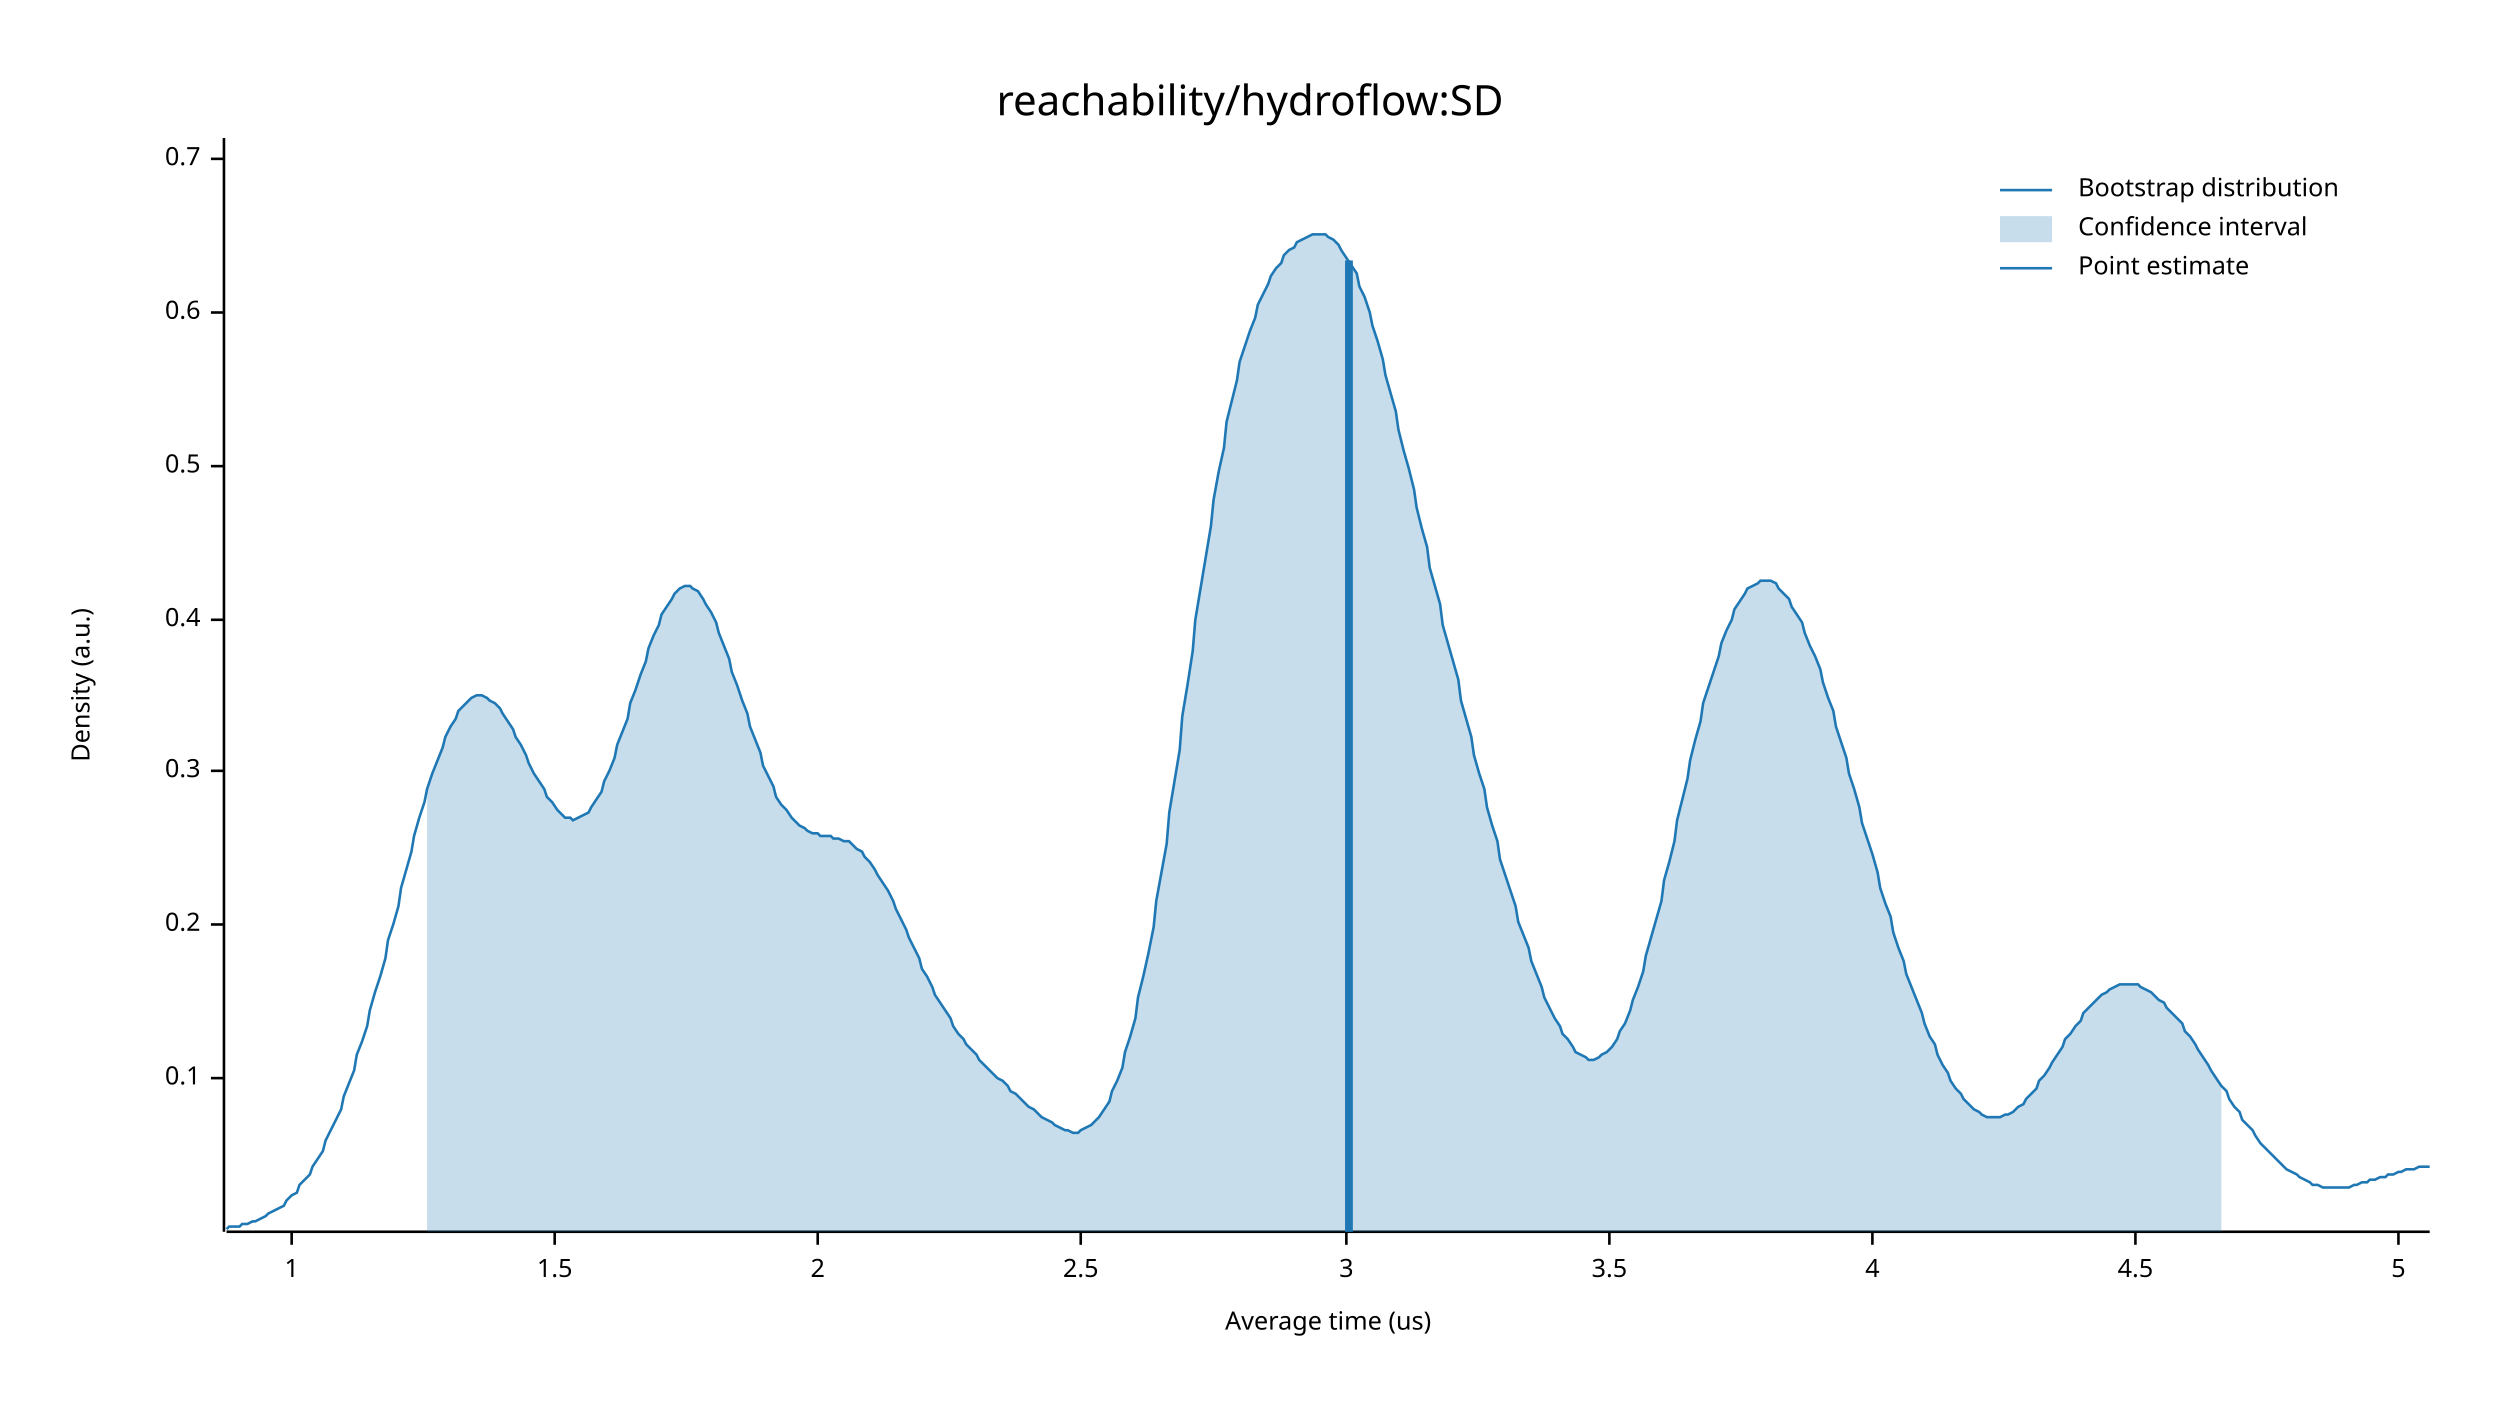
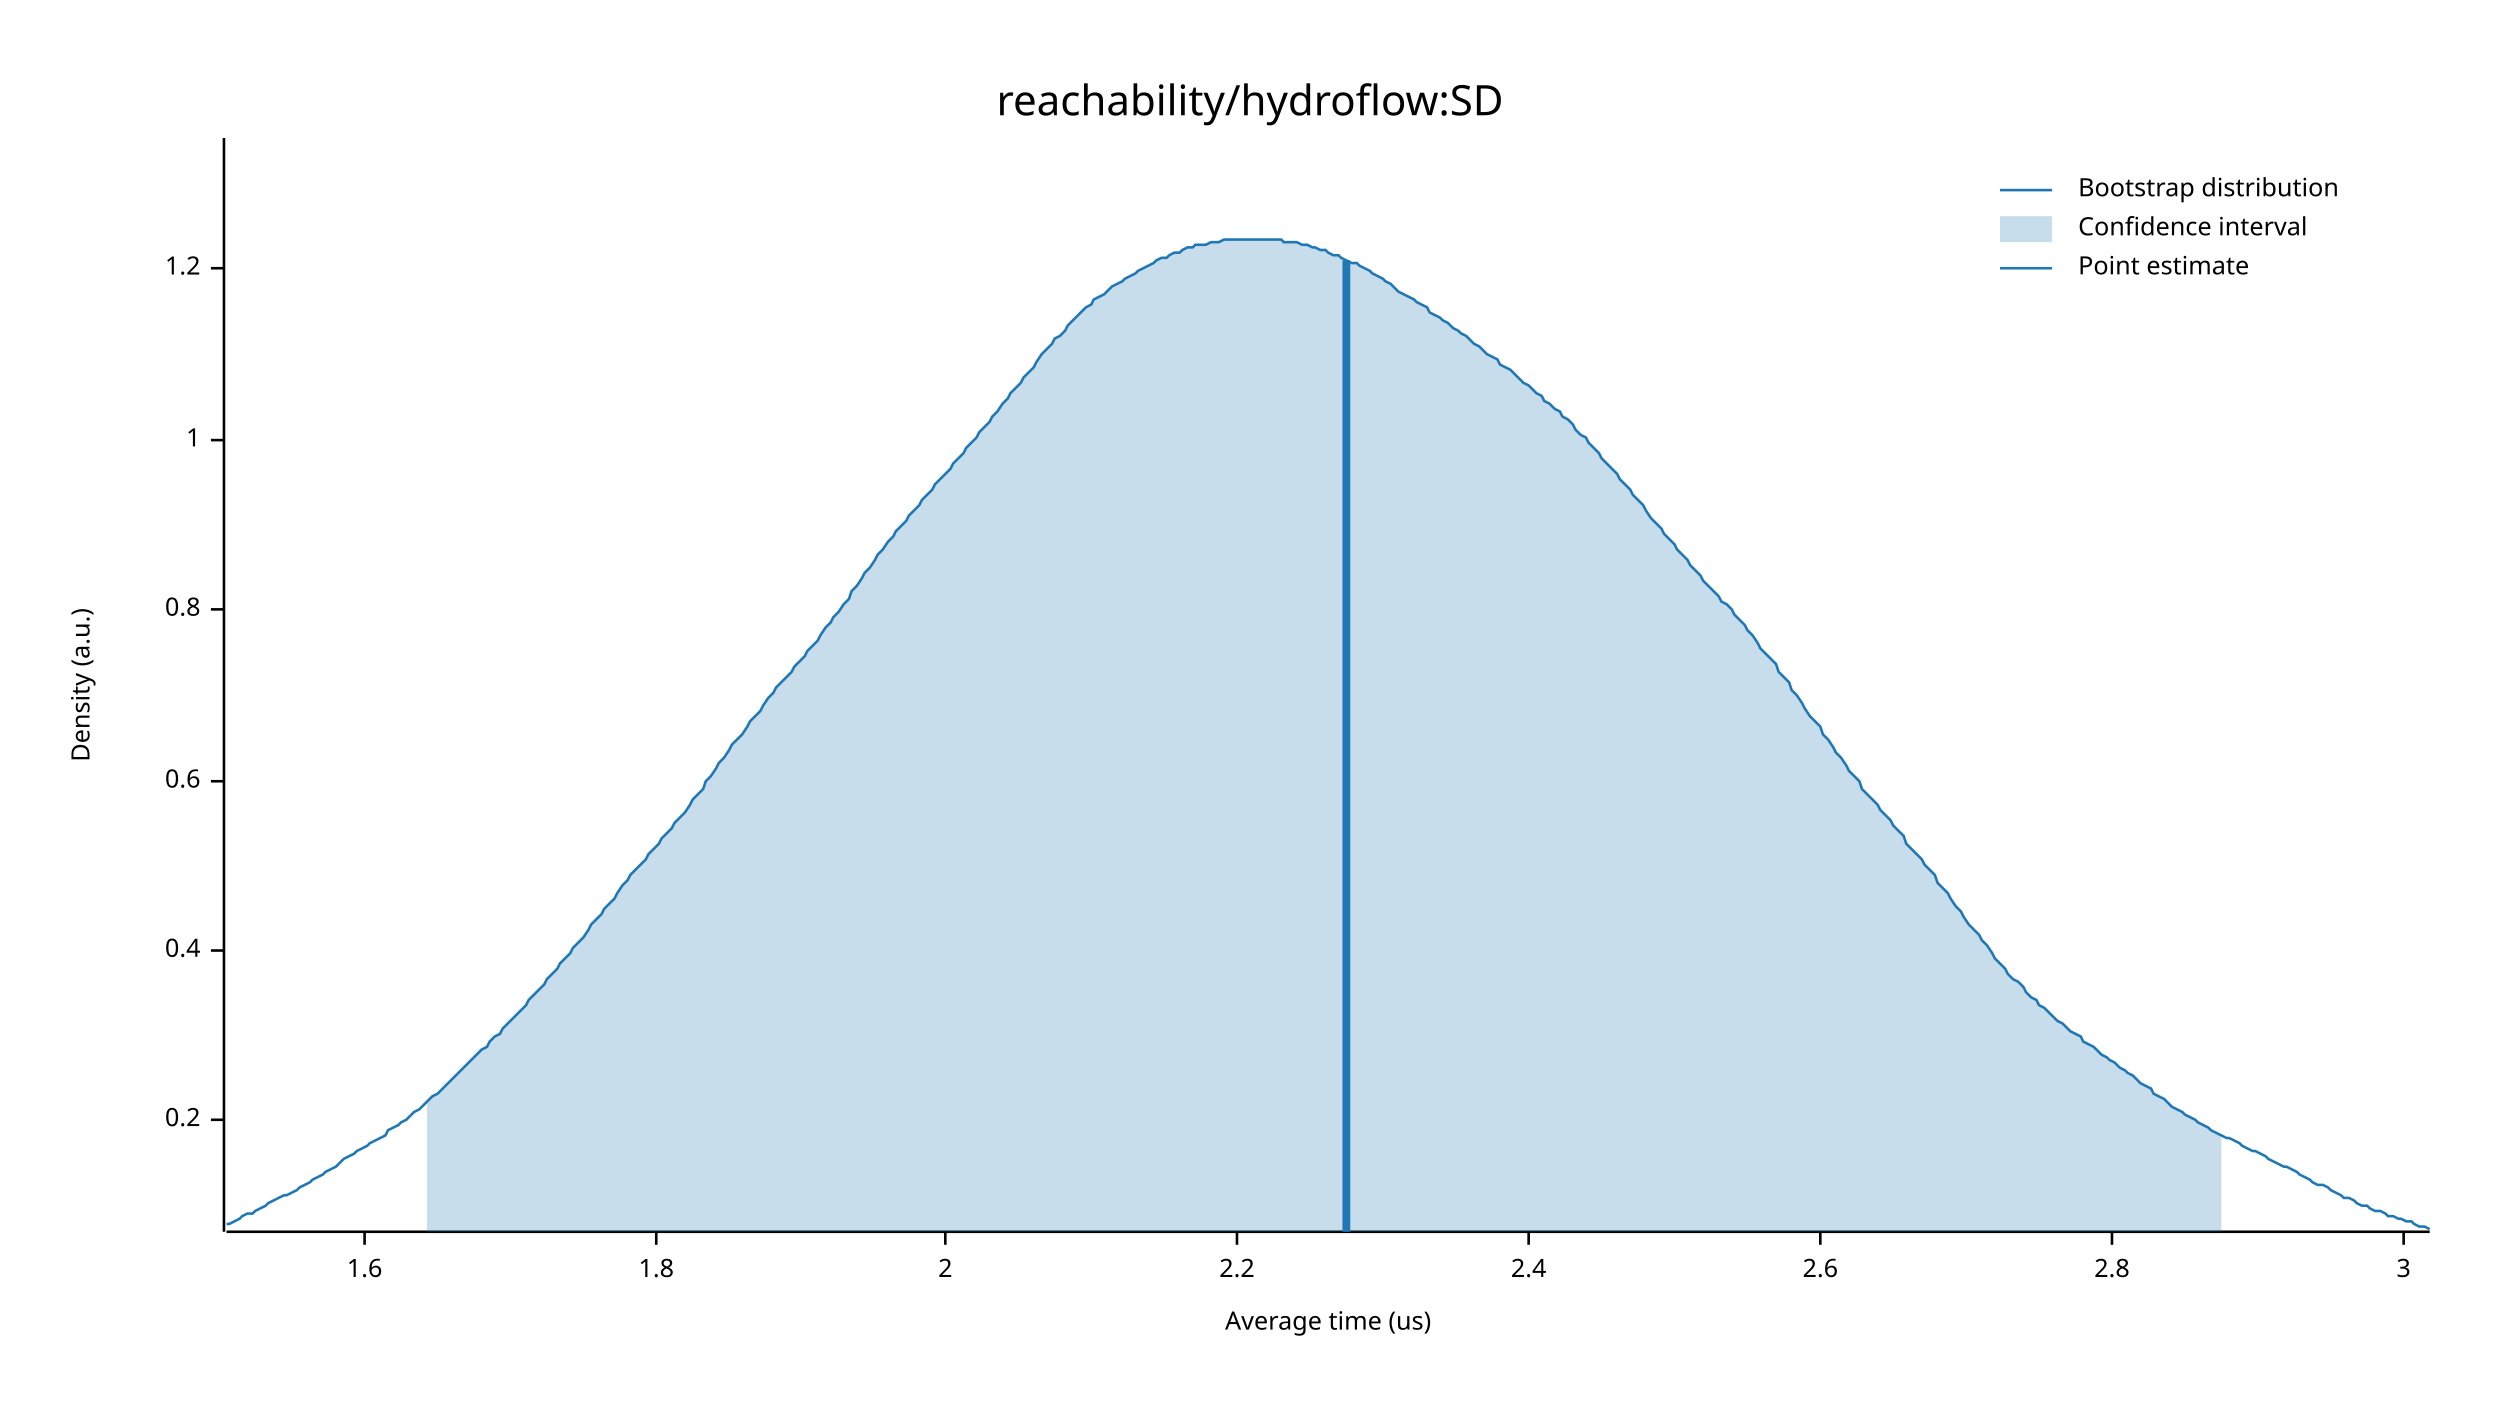
<svg xmlns="http://www.w3.org/2000/svg" width="960" height="540" viewBox="0 0 960 540">
  <text x="480" y="32" dy="0.76em" text-anchor="middle" font-family="sans-serif" font-size="16.129" opacity="1" fill="#000000">
reachability/hydroflow:SD
</text>
  <text x="27" y="263" dy="0.76em" text-anchor="middle" font-family="sans-serif" font-size="9.677" opacity="1" fill="#000000" transform="rotate(270, 27, 263)">
Density (a.u.)
</text>
  <text x="510" y="513" dy="-0.5ex" text-anchor="middle" font-family="sans-serif" font-size="9.677" opacity="1" fill="#000000">
Average time (us)
</text>
  <polyline fill="none" opacity="1" stroke="#000000" stroke-width="1" points="86,53 86,473 " />
-   <text x="77" y="414" dy="0.5ex" text-anchor="end" font-family="sans-serif" font-size="9.677" opacity="1" fill="#000000">
- 0.1
- </text>
-   <polyline fill="none" opacity="1" stroke="#000000" stroke-width="1" points="81,414 86,414 " />
-   <text x="77" y="355" dy="0.5ex" text-anchor="end" font-family="sans-serif" font-size="9.677" opacity="1" fill="#000000">
+   <text x="77" y="430" dy="0.5ex" text-anchor="end" font-family="sans-serif" font-size="9.677" opacity="1" fill="#000000">
0.2
</text>
-   <polyline fill="none" opacity="1" stroke="#000000" stroke-width="1" points="81,355 86,355 " />
-   <text x="77" y="296" dy="0.5ex" text-anchor="end" font-family="sans-serif" font-size="9.677" opacity="1" fill="#000000">
- 0.3
- </text>
-   <polyline fill="none" opacity="1" stroke="#000000" stroke-width="1" points="81,296 86,296 " />
-   <text x="77" y="238" dy="0.5ex" text-anchor="end" font-family="sans-serif" font-size="9.677" opacity="1" fill="#000000">
+   <polyline fill="none" opacity="1" stroke="#000000" stroke-width="1" points="81,430 86,430 " />
+   <text x="77" y="365" dy="0.5ex" text-anchor="end" font-family="sans-serif" font-size="9.677" opacity="1" fill="#000000">
0.4
</text>
-   <polyline fill="none" opacity="1" stroke="#000000" stroke-width="1" points="81,238 86,238 " />
-   <text x="77" y="179" dy="0.5ex" text-anchor="end" font-family="sans-serif" font-size="9.677" opacity="1" fill="#000000">
- 0.5
- </text>
-   <polyline fill="none" opacity="1" stroke="#000000" stroke-width="1" points="81,179 86,179 " />
-   <text x="77" y="120" dy="0.5ex" text-anchor="end" font-family="sans-serif" font-size="9.677" opacity="1" fill="#000000">
+   <polyline fill="none" opacity="1" stroke="#000000" stroke-width="1" points="81,365 86,365 " />
+   <text x="77" y="300" dy="0.5ex" text-anchor="end" font-family="sans-serif" font-size="9.677" opacity="1" fill="#000000">
0.6
</text>
-   <polyline fill="none" opacity="1" stroke="#000000" stroke-width="1" points="81,120 86,120 " />
-   <text x="77" y="61" dy="0.5ex" text-anchor="end" font-family="sans-serif" font-size="9.677" opacity="1" fill="#000000">
- 0.7
+   <polyline fill="none" opacity="1" stroke="#000000" stroke-width="1" points="81,300 86,300 " />
+   <text x="77" y="234" dy="0.5ex" text-anchor="end" font-family="sans-serif" font-size="9.677" opacity="1" fill="#000000">
+ 0.8
</text>
-   <polyline fill="none" opacity="1" stroke="#000000" stroke-width="1" points="81,61 86,61 " />
-   <polyline fill="none" opacity="1" stroke="#000000" stroke-width="1" points="87,473 933,473 " />
-   <text x="112" y="483" dy="0.76em" text-anchor="middle" font-family="sans-serif" font-size="9.677" opacity="1" fill="#000000">
+   <polyline fill="none" opacity="1" stroke="#000000" stroke-width="1" points="81,234 86,234 " />
+   <text x="77" y="169" dy="0.5ex" text-anchor="end" font-family="sans-serif" font-size="9.677" opacity="1" fill="#000000">
1
</text>
-   <polyline fill="none" opacity="1" stroke="#000000" stroke-width="1" points="112,473 112,478 " />
-   <text x="213" y="483" dy="0.76em" text-anchor="middle" font-family="sans-serif" font-size="9.677" opacity="1" fill="#000000">
- 1.5
+   <polyline fill="none" opacity="1" stroke="#000000" stroke-width="1" points="81,169 86,169 " />
+   <text x="77" y="103" dy="0.5ex" text-anchor="end" font-family="sans-serif" font-size="9.677" opacity="1" fill="#000000">
+ 1.2
</text>
-   <polyline fill="none" opacity="1" stroke="#000000" stroke-width="1" points="213,473 213,478 " />
-   <text x="314" y="483" dy="0.76em" text-anchor="middle" font-family="sans-serif" font-size="9.677" opacity="1" fill="#000000">
+   <polyline fill="none" opacity="1" stroke="#000000" stroke-width="1" points="81,103 86,103 " />
+   <polyline fill="none" opacity="1" stroke="#000000" stroke-width="1" points="87,473 933,473 " />
+   <text x="140" y="483" dy="0.76em" text-anchor="middle" font-family="sans-serif" font-size="9.677" opacity="1" fill="#000000">
+ 1.6
+ </text>
+   <polyline fill="none" opacity="1" stroke="#000000" stroke-width="1" points="140,473 140,478 " />
+   <text x="252" y="483" dy="0.76em" text-anchor="middle" font-family="sans-serif" font-size="9.677" opacity="1" fill="#000000">
+ 1.8
+ </text>
+   <polyline fill="none" opacity="1" stroke="#000000" stroke-width="1" points="252,473 252,478 " />
+   <text x="363" y="483" dy="0.76em" text-anchor="middle" font-family="sans-serif" font-size="9.677" opacity="1" fill="#000000">
2
</text>
-   <polyline fill="none" opacity="1" stroke="#000000" stroke-width="1" points="314,473 314,478 " />
-   <text x="415" y="483" dy="0.76em" text-anchor="middle" font-family="sans-serif" font-size="9.677" opacity="1" fill="#000000">
- 2.5
+   <polyline fill="none" opacity="1" stroke="#000000" stroke-width="1" points="363,473 363,478 " />
+   <text x="475" y="483" dy="0.76em" text-anchor="middle" font-family="sans-serif" font-size="9.677" opacity="1" fill="#000000">
+ 2.2
</text>
-   <polyline fill="none" opacity="1" stroke="#000000" stroke-width="1" points="415,473 415,478 " />
-   <text x="517" y="483" dy="0.76em" text-anchor="middle" font-family="sans-serif" font-size="9.677" opacity="1" fill="#000000">
+   <polyline fill="none" opacity="1" stroke="#000000" stroke-width="1" points="475,473 475,478 " />
+   <text x="587" y="483" dy="0.76em" text-anchor="middle" font-family="sans-serif" font-size="9.677" opacity="1" fill="#000000">
+ 2.4
+ </text>
+   <polyline fill="none" opacity="1" stroke="#000000" stroke-width="1" points="587,473 587,478 " />
+   <text x="699" y="483" dy="0.76em" text-anchor="middle" font-family="sans-serif" font-size="9.677" opacity="1" fill="#000000">
+ 2.6
+ </text>
+   <polyline fill="none" opacity="1" stroke="#000000" stroke-width="1" points="699,473 699,478 " />
+   <text x="811" y="483" dy="0.76em" text-anchor="middle" font-family="sans-serif" font-size="9.677" opacity="1" fill="#000000">
+ 2.8
+ </text>
+   <polyline fill="none" opacity="1" stroke="#000000" stroke-width="1" points="811,473 811,478 " />
+   <text x="923" y="483" dy="0.76em" text-anchor="middle" font-family="sans-serif" font-size="9.677" opacity="1" fill="#000000">
3
</text>
-   <polyline fill="none" opacity="1" stroke="#000000" stroke-width="1" points="517,473 517,478 " />
-   <text x="618" y="483" dy="0.76em" text-anchor="middle" font-family="sans-serif" font-size="9.677" opacity="1" fill="#000000">
- 3.5
- </text>
-   <polyline fill="none" opacity="1" stroke="#000000" stroke-width="1" points="618,473 618,478 " />
-   <text x="719" y="483" dy="0.76em" text-anchor="middle" font-family="sans-serif" font-size="9.677" opacity="1" fill="#000000">
- 4
- </text>
-   <polyline fill="none" opacity="1" stroke="#000000" stroke-width="1" points="719,473 719,478 " />
-   <text x="820" y="483" dy="0.76em" text-anchor="middle" font-family="sans-serif" font-size="9.677" opacity="1" fill="#000000">
- 4.5
- </text>
-   <polyline fill="none" opacity="1" stroke="#000000" stroke-width="1" points="820,473 820,478 " />
-   <text x="921" y="483" dy="0.76em" text-anchor="middle" font-family="sans-serif" font-size="9.677" opacity="1" fill="#000000">
- 5
- </text>
-   <polyline fill="none" opacity="1" stroke="#000000" stroke-width="1" points="921,473 921,478 " />
-   <polyline fill="none" opacity="1" stroke="#1F78B4" stroke-width="1" points="87,472 88,471 90,471 92,471 93,470 95,470 97,469 98,469 100,468 102,467 103,466 105,465 107,464 109,463 110,461 112,459 114,458 115,455 117,453 119,451 120,448 122,445 124,442 125,438 127,434 129,430 131,426 132,421 134,416 136,411 137,405 139,400 141,394 142,388 144,381 146,375 148,368 149,361 151,355 153,348 154,341 156,334 158,327 159,321 161,314 163,308 164,303 166,297 168,292 170,287 171,283 173,279 175,276 176,273 178,271 180,269 181,268 183,267 185,267 187,268 188,269 190,270 192,272 193,274 195,277 197,280 198,283 200,286 202,290 203,293 205,297 207,300 209,303 210,306 212,308 214,311 215,312 217,314 219,314 220,315 222,314 224,313 226,312 227,310 229,307 231,304 232,300 234,296 236,291 237,286 239,281 241,276 242,270 244,265 246,259 248,254 249,249 251,244 253,240 254,236 256,233 258,230 259,228 261,226 263,225 265,225 266,226 268,227 270,230 271,232 273,235 275,239 276,243 278,248 280,253 281,258 283,263 285,269 287,274 288,279 290,284 292,289 293,294 295,298 297,302 298,306 300,309 302,311 304,314 305,315 307,317 309,318 310,319 312,320 314,320 315,321 317,321 319,321 320,322 322,322 324,323 326,323 327,324 329,326 331,327 332,329 334,331 336,334 337,336 339,339 341,342 343,346 344,349 346,353 348,357 349,360 351,364 353,368 354,372 356,375 358,379 359,382 361,385 363,388 365,391 366,394 368,397 370,399 371,401 373,403 375,405 376,407 378,409 380,411 381,412 383,414 385,415 387,417 388,419 390,420 392,422 393,423 395,425 397,426 398,427 400,429 402,430 404,431 405,432 407,433 409,434 410,434 412,435 414,435 415,434 417,433 419,432 420,431 422,429 424,426 426,423 427,419 429,415 431,410 432,404 434,398 436,391 437,383 439,375 441,366 443,356 444,346 446,335 448,324 449,312 451,300 453,288 454,275 456,263 458,250 459,238 461,226 463,214 465,202 466,192 468,181 470,172 471,162 473,154 475,146 476,139 478,133 480,127 482,122 483,117 485,113 487,109 488,106 490,103 492,101 493,98 495,96 497,95 498,93 500,92 502,91 504,90 505,90 507,90 509,90 510,91 512,92 514,94 515,96 517,99 519,102 521,105 522,110 524,114 526,120 527,125 529,131 531,138 532,144 534,151 536,158 537,165 539,173 541,180 543,188 544,195 546,203 548,210 549,218 551,225 553,232 554,240 556,247 558,254 560,261 561,269 563,276 565,283 566,290 568,297 570,303 571,310 573,317 575,323 576,330 578,336 580,342 582,348 583,354 585,359 587,364 588,369 590,374 592,379 593,383 595,387 597,391 599,394 600,397 602,399 604,402 605,404 607,405 609,406 610,407 612,407 614,406 615,405 617,404 619,402 621,399 622,396 624,393 626,388 627,384 629,379 631,373 632,367 634,360 636,353 638,346 639,338 641,331 643,323 644,315 646,307 648,299 649,292 651,284 653,277 654,270 656,264 658,258 660,252 661,247 663,242 665,238 666,234 668,231 670,228 671,226 673,225 675,224 676,223 678,223 680,223 682,224 683,226 685,228 687,230 688,233 690,236 692,239 693,243 695,248 697,252 699,257 700,262 702,268 704,273 705,279 707,285 709,291 710,297 712,303 714,310 715,316 717,322 719,328 721,335 722,341 724,347 726,352 727,358 729,364 731,369 732,374 734,379 736,384 738,389 739,393 741,398 743,401 744,405 746,409 748,412 749,415 751,418 753,420 754,422 756,424 758,426 760,427 761,428 763,429 765,429 766,429 768,429 770,428 771,428 773,427 775,425 777,424 778,422 780,420 782,418 783,415 785,413 787,410 788,408 790,405 792,402 793,399 795,397 797,394 799,392 800,389 802,387 804,385 805,384 807,382 809,381 810,380 812,379 814,378 816,378 817,378 819,378 821,378 822,379 824,380 826,381 827,382 829,384 831,385 832,387 834,389 836,391 838,393 839,396 841,398 843,401 844,403 846,406 848,409 849,411 851,414 853,417 855,419 856,422 858,425 860,427 861,430 863,432 865,434 866,436 868,439 870,441 871,442 873,444 875,446 877,448 878,449 880,450 882,451 883,452 885,453 887,454 888,455 890,455 892,456 894,456 895,456 897,456 899,456 900,456 902,456 904,455 905,455 907,454 909,454 910,453 912,453 914,452 916,452 917,451 919,451 921,450 922,450 924,449 926,449 927,449 929,448 931,448 933,448 " />
-   <polygon opacity="0.25" fill="#1F78B4" points="164,303 166,297 168,292 170,287 171,283 173,279 175,276 176,273 178,271 180,269 181,268 183,267 185,267 187,268 188,269 190,270 192,272 193,274 195,277 197,280 198,283 200,286 202,290 203,293 205,297 207,300 209,303 210,306 212,308 214,311 215,312 217,314 219,314 220,315 222,314 224,313 226,312 227,310 229,307 231,304 232,300 234,296 236,291 237,286 239,281 241,276 242,270 244,265 246,259 248,254 249,249 251,244 253,240 254,236 256,233 258,230 259,228 261,226 263,225 265,225 266,226 268,227 270,230 271,232 273,235 275,239 276,243 278,248 280,253 281,258 283,263 285,269 287,274 288,279 290,284 292,289 293,294 295,298 297,302 298,306 300,309 302,311 304,314 305,315 307,317 309,318 310,319 312,320 314,320 315,321 317,321 319,321 320,322 322,322 324,323 326,323 327,324 329,326 331,327 332,329 334,331 336,334 337,336 339,339 341,342 343,346 344,349 346,353 348,357 349,360 351,364 353,368 354,372 356,375 358,379 359,382 361,385 363,388 365,391 366,394 368,397 370,399 371,401 373,403 375,405 376,407 378,409 380,411 381,412 383,414 385,415 387,417 388,419 390,420 392,422 393,423 395,425 397,426 398,427 400,429 402,430 404,431 405,432 407,433 409,434 410,434 412,435 414,435 415,434 417,433 419,432 420,431 422,429 424,426 426,423 427,419 429,415 431,410 432,404 434,398 436,391 437,383 439,375 441,366 443,356 444,346 446,335 448,324 449,312 451,300 453,288 454,275 456,263 458,250 459,238 461,226 463,214 465,202 466,192 468,181 470,172 471,162 473,154 475,146 476,139 478,133 480,127 482,122 483,117 485,113 487,109 488,106 490,103 492,101 493,98 495,96 497,95 498,93 500,92 502,91 504,90 505,90 507,90 509,90 510,91 512,92 514,94 515,96 517,99 519,102 521,105 522,110 524,114 526,120 527,125 529,131 531,138 532,144 534,151 536,158 537,165 539,173 541,180 543,188 544,195 546,203 548,210 549,218 551,225 553,232 554,240 556,247 558,254 560,261 561,269 563,276 565,283 566,290 568,297 570,303 571,310 573,317 575,323 576,330 578,336 580,342 582,348 583,354 585,359 587,364 588,369 590,374 592,379 593,383 595,387 597,391 599,394 600,397 602,399 604,402 605,404 607,405 609,406 610,407 612,407 614,406 615,405 617,404 619,402 621,399 622,396 624,393 626,388 627,384 629,379 631,373 632,367 634,360 636,353 638,346 639,338 641,331 643,323 644,315 646,307 648,299 649,292 651,284 653,277 654,270 656,264 658,258 660,252 661,247 663,242 665,238 666,234 668,231 670,228 671,226 673,225 675,224 676,223 678,223 680,223 682,224 683,226 685,228 687,230 688,233 690,236 692,239 693,243 695,248 697,252 699,257 700,262 702,268 704,273 705,279 707,285 709,291 710,297 712,303 714,310 715,316 717,322 719,328 721,335 722,341 724,347 726,352 727,358 729,364 731,369 732,374 734,379 736,384 738,389 739,393 741,398 743,401 744,405 746,409 748,412 749,415 751,418 753,420 754,422 756,424 758,426 760,427 761,428 763,429 765,429 766,429 768,429 770,428 771,428 773,427 775,425 777,424 778,422 780,420 782,418 783,415 785,413 787,410 788,408 790,405 792,402 793,399 795,397 797,394 799,392 800,389 802,387 804,385 805,384 807,382 809,381 810,380 812,379 814,378 816,378 817,378 819,378 821,378 822,379 824,380 826,381 827,382 829,384 831,385 832,387 834,389 836,391 838,393 839,396 841,398 843,401 844,403 846,406 848,409 849,411 851,414 853,417 853,473 164,473 " />
-   <polyline fill="none" opacity="1" stroke="#1F78B4" stroke-width="3" points="518,473 518,100 " />
+   <polyline fill="none" opacity="1" stroke="#000000" stroke-width="1" points="923,473 923,478 " />
+   <polyline fill="none" opacity="1" stroke="#1F78B4" stroke-width="1" points="87,470 88,470 90,469 92,468 93,467 95,466 97,466 98,465 100,464 102,463 103,462 105,461 107,460 109,459 110,459 112,458 114,457 115,456 117,455 119,454 120,453 122,452 124,451 125,450 127,449 129,448 131,446 132,445 134,444 136,443 137,442 139,441 141,440 142,439 144,438 146,437 148,436 149,434 151,433 153,432 154,431 156,430 158,428 159,427 161,426 163,424 164,423 166,421 168,420 170,418 171,417 173,415 175,413 176,412 178,410 180,408 181,407 183,405 185,403 187,402 188,400 190,398 192,397 193,395 195,393 197,391 198,390 200,388 202,386 203,384 205,382 207,380 209,378 210,376 212,374 214,372 215,370 217,368 219,366 220,364 222,362 224,360 226,357 227,355 229,353 231,351 232,349 234,347 236,345 237,343 239,340 241,338 242,336 244,334 246,332 248,330 249,328 251,326 253,324 254,322 256,320 258,318 259,316 261,314 263,312 265,309 266,307 268,305 270,303 271,300 273,298 275,295 276,293 278,291 280,288 281,286 283,284 285,282 287,279 288,277 290,275 292,273 293,271 295,268 297,266 298,264 300,262 302,260 304,258 305,256 307,254 309,252 310,250 312,248 314,246 315,244 317,241 319,239 320,237 322,235 324,232 326,230 327,227 329,225 331,222 332,220 334,218 336,215 337,213 339,211 341,208 343,206 344,204 346,202 348,200 349,198 351,196 353,194 354,192 356,190 358,188 359,186 361,184 363,182 365,180 366,178 368,176 370,174 371,172 373,170 375,168 376,166 378,164 380,162 381,160 383,158 385,155 387,153 388,151 390,149 392,147 393,145 395,143 397,141 398,139 400,136 402,134 404,132 405,130 407,129 409,127 410,125 412,123 414,121 415,120 417,118 419,117 420,115 422,114 424,113 426,111 427,110 429,109 431,108 432,107 434,106 436,105 437,104 439,103 441,102 443,101 444,100 446,99 448,99 449,98 451,97 453,97 454,96 456,95 458,95 459,94 461,94 463,94 465,93 466,93 468,93 470,92 471,92 473,92 475,92 476,92 478,92 480,92 482,92 483,92 485,92 487,92 488,92 490,92 492,92 493,93 495,93 497,93 498,93 500,94 502,94 504,95 505,95 507,96 509,96 510,97 512,98 514,98 515,99 517,100 519,101 521,101 522,102 524,103 526,104 527,105 529,106 531,107 532,108 534,109 536,111 537,112 539,113 541,114 543,115 544,116 546,117 548,118 549,120 551,121 553,122 554,123 556,124 558,126 560,127 561,128 563,129 565,131 566,132 568,133 570,135 571,136 573,137 575,138 576,140 578,141 580,142 582,144 583,145 585,147 587,148 588,149 590,151 592,152 593,154 595,155 597,157 599,158 600,160 602,161 604,163 605,165 607,167 609,168 610,170 612,172 614,174 615,176 617,178 619,180 621,182 622,184 624,186 626,188 627,190 629,192 631,194 632,196 634,199 636,201 638,203 639,205 641,207 643,209 644,211 646,213 648,215 649,217 651,219 653,221 654,223 656,225 658,227 660,229 661,231 663,232 665,234 666,236 668,238 670,240 671,242 673,244 675,247 676,249 678,251 680,253 682,255 683,258 685,260 687,262 688,265 690,267 692,270 693,272 695,275 697,277 699,279 700,282 702,284 704,287 705,289 707,291 709,294 710,296 712,298 714,300 715,303 717,305 719,307 721,309 722,311 724,313 726,315 727,317 729,319 731,321 732,324 734,326 736,328 738,330 739,332 741,334 743,336 744,339 746,341 748,343 749,345 751,348 753,350 754,352 756,355 758,357 760,359 761,361 763,363 765,366 766,368 768,370 770,372 771,374 773,376 775,377 777,379 778,381 780,383 782,384 783,386 785,387 787,389 788,390 790,392 792,393 793,394 795,396 797,397 799,398 800,400 802,401 804,402 805,403 807,405 809,406 810,407 812,408 814,410 816,411 817,412 819,413 821,415 822,416 824,417 826,418 827,420 829,421 831,422 832,423 834,425 836,426 838,427 839,428 841,429 843,430 844,431 846,432 848,433 849,434 851,435 853,436 855,437 856,437 858,438 860,439 861,440 863,441 865,442 866,442 868,443 870,444 871,445 873,446 875,447 877,448 878,448 880,449 882,450 883,451 885,452 887,453 888,454 890,455 892,455 894,456 895,457 897,458 899,459 900,460 902,460 904,461 905,462 907,463 909,463 910,464 912,465 914,465 916,466 917,467 919,467 921,468 922,468 924,469 926,469 927,470 929,471 931,471 933,472 " />
+   <polygon opacity="0.25" fill="#1F78B4" points="164,423 166,421 168,420 170,418 171,417 173,415 175,413 176,412 178,410 180,408 181,407 183,405 185,403 187,402 188,400 190,398 192,397 193,395 195,393 197,391 198,390 200,388 202,386 203,384 205,382 207,380 209,378 210,376 212,374 214,372 215,370 217,368 219,366 220,364 222,362 224,360 226,357 227,355 229,353 231,351 232,349 234,347 236,345 237,343 239,340 241,338 242,336 244,334 246,332 248,330 249,328 251,326 253,324 254,322 256,320 258,318 259,316 261,314 263,312 265,309 266,307 268,305 270,303 271,300 273,298 275,295 276,293 278,291 280,288 281,286 283,284 285,282 287,279 288,277 290,275 292,273 293,271 295,268 297,266 298,264 300,262 302,260 304,258 305,256 307,254 309,252 310,250 312,248 314,246 315,244 317,241 319,239 320,237 322,235 324,232 326,230 327,227 329,225 331,222 332,220 334,218 336,215 337,213 339,211 341,208 343,206 344,204 346,202 348,200 349,198 351,196 353,194 354,192 356,190 358,188 359,186 361,184 363,182 365,180 366,178 368,176 370,174 371,172 373,170 375,168 376,166 378,164 380,162 381,160 383,158 385,155 387,153 388,151 390,149 392,147 393,145 395,143 397,141 398,139 400,136 402,134 404,132 405,130 407,129 409,127 410,125 412,123 414,121 415,120 417,118 419,117 420,115 422,114 424,113 426,111 427,110 429,109 431,108 432,107 434,106 436,105 437,104 439,103 441,102 443,101 444,100 446,99 448,99 449,98 451,97 453,97 454,96 456,95 458,95 459,94 461,94 463,94 465,93 466,93 468,93 470,92 471,92 473,92 475,92 476,92 478,92 480,92 482,92 483,92 485,92 487,92 488,92 490,92 492,92 493,93 495,93 497,93 498,93 500,94 502,94 504,95 505,95 507,96 509,96 510,97 512,98 514,98 515,99 517,100 519,101 521,101 522,102 524,103 526,104 527,105 529,106 531,107 532,108 534,109 536,111 537,112 539,113 541,114 543,115 544,116 546,117 548,118 549,120 551,121 553,122 554,123 556,124 558,126 560,127 561,128 563,129 565,131 566,132 568,133 570,135 571,136 573,137 575,138 576,140 578,141 580,142 582,144 583,145 585,147 587,148 588,149 590,151 592,152 593,154 595,155 597,157 599,158 600,160 602,161 604,163 605,165 607,167 609,168 610,170 612,172 614,174 615,176 617,178 619,180 621,182 622,184 624,186 626,188 627,190 629,192 631,194 632,196 634,199 636,201 638,203 639,205 641,207 643,209 644,211 646,213 648,215 649,217 651,219 653,221 654,223 656,225 658,227 660,229 661,231 663,232 665,234 666,236 668,238 670,240 671,242 673,244 675,247 676,249 678,251 680,253 682,255 683,258 685,260 687,262 688,265 690,267 692,270 693,272 695,275 697,277 699,279 700,282 702,284 704,287 705,289 707,291 709,294 710,296 712,298 714,300 715,303 717,305 719,307 721,309 722,311 724,313 726,315 727,317 729,319 731,321 732,324 734,326 736,328 738,330 739,332 741,334 743,336 744,339 746,341 748,343 749,345 751,348 753,350 754,352 756,355 758,357 760,359 761,361 763,363 765,366 766,368 768,370 770,372 771,374 773,376 775,377 777,379 778,381 780,383 782,384 783,386 785,387 787,389 788,390 790,392 792,393 793,394 795,396 797,397 799,398 800,400 802,401 804,402 805,403 807,405 809,406 810,407 812,408 814,410 816,411 817,412 819,413 821,415 822,416 824,417 826,418 827,420 829,421 831,422 832,423 834,425 836,426 838,427 839,428 841,429 843,430 844,431 846,432 848,433 849,434 851,435 853,436 853,473 164,473 " />
+   <polyline fill="none" opacity="1" stroke="#1F78B4" stroke-width="3" points="517,473 517,100 " />
  <text x="798" y="68" dy="0.76em" text-anchor="start" font-family="sans-serif" font-size="9.677" opacity="1" fill="#000000">
Bootstrap distribution
</text>
  <text x="798" y="83" dy="0.76em" text-anchor="start" font-family="sans-serif" font-size="9.677" opacity="1" fill="#000000">
Confidence interval
</text>
  <text x="798" y="98" dy="0.76em" text-anchor="start" font-family="sans-serif" font-size="9.677" opacity="1" fill="#000000">
Point estimate
</text>
  <polyline fill="none" opacity="1" stroke="#1F78B4" stroke-width="1" points="768,73 788,73 " />
  <rect x="768" y="83" width="20" height="10" opacity="0.25" fill="#1F78B4" stroke="none" />
  <polyline fill="none" opacity="1" stroke="#1F78B4" stroke-width="1" points="768,103 788,103 " />
</svg>
